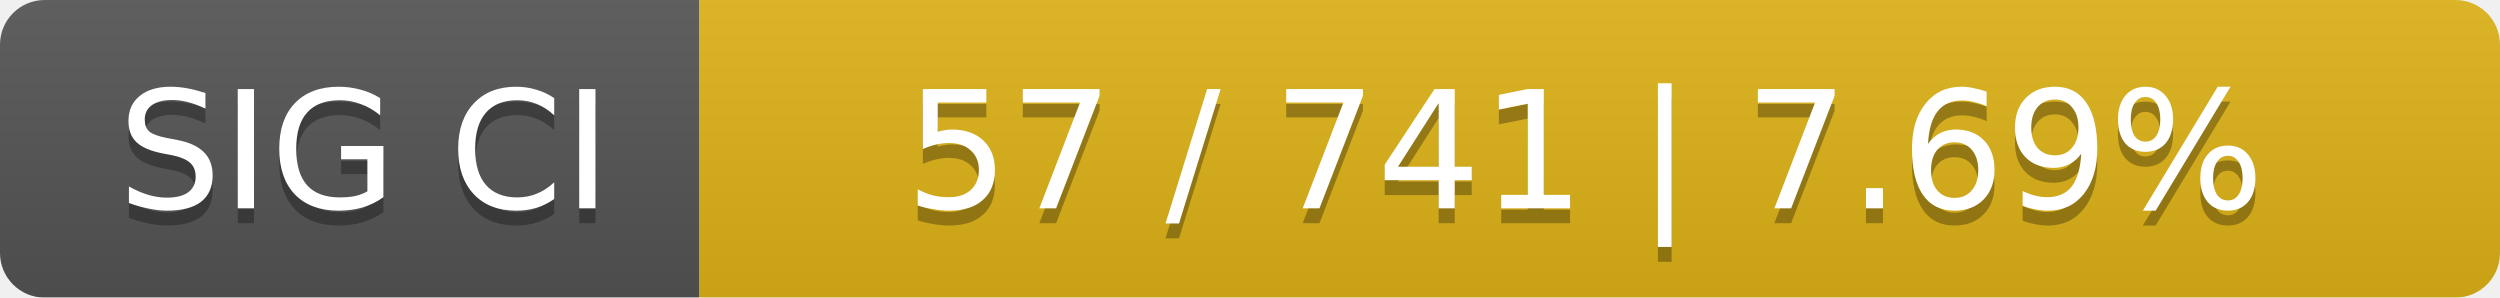
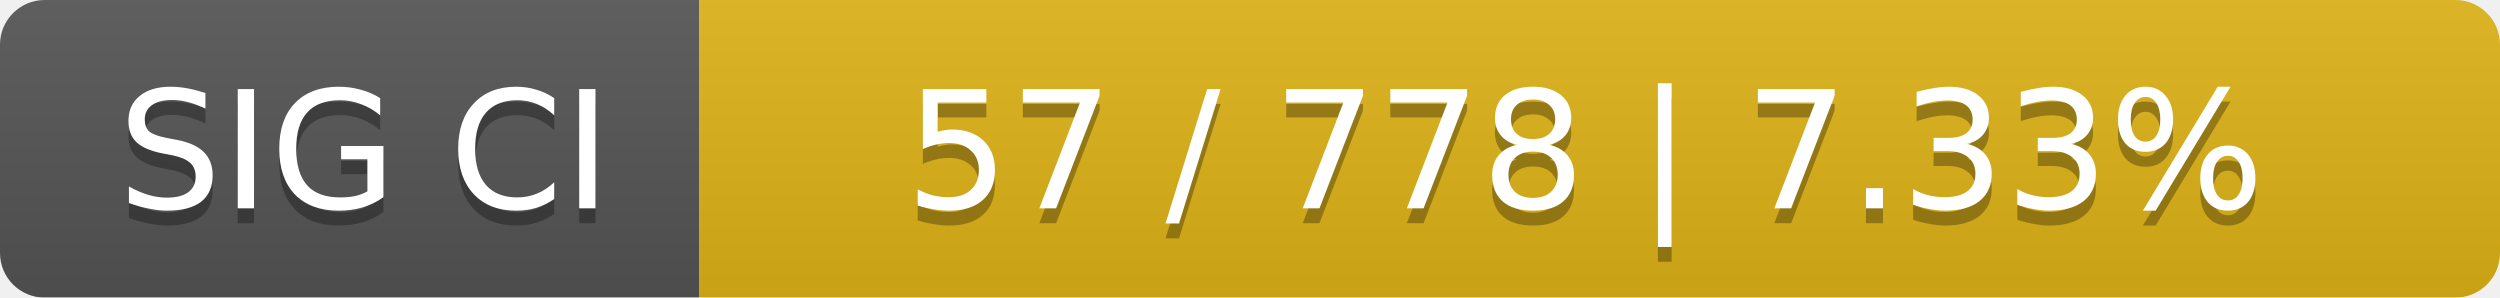
<svg xmlns="http://www.w3.org/2000/svg" width="168" height="20">
  <linearGradient id="smooth" x2="0" y2="100%">
    <stop offset="0" stop-color="#bbb" stop-opacity=".1" />
    <stop offset="1" stop-opacity=".1" />
  </linearGradient>
  <mask id="round">
    <rect width="168" height="20" rx="3" fill="#fff" />
  </mask>
  <g mask="url(#round)">
    <rect width="47" height="20" fill="#555" />
    <rect x="47" width="121" height="20" fill="#dfb317" />
    <rect width="168" height="20" fill="url(#smooth)" />
  </g>
  <g fill="#fff" text-anchor="middle" font-family="DejaVu Sans,Verdana,Geneva,sans-serif" font-size="11">
    <text x="24.5" y="15" fill="#010101" fill-opacity=".3">SIG CI</text>
    <text x="24.5" y="14">SIG CI</text>
-     <text x="106.5" y="15" fill="#010101" fill-opacity=".3">57 / 741    |    7.69%</text>
-     <text x="106.5" y="14">57 / 741    |    7.69%</text>
+     <text x="106.5" y="15" fill="#010101" fill-opacity=".3">57 / 778    |    7.33%</text>
+     <text x="106.5" y="14">57 / 778    |    7.33%</text>
  </g>
</svg>
